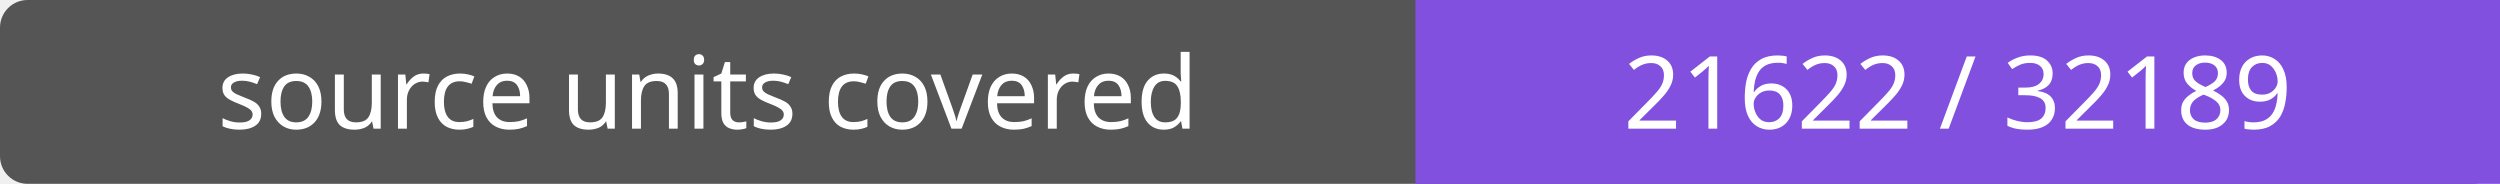
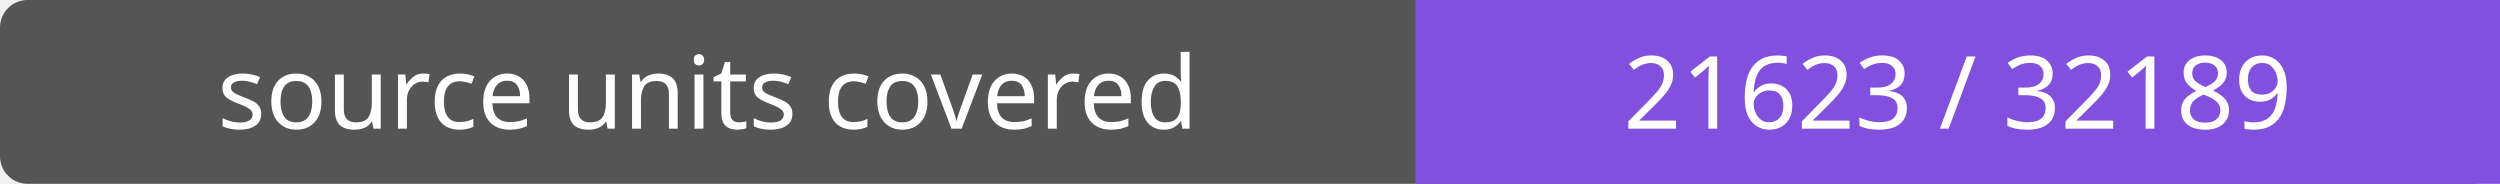
- <svg xmlns="http://www.w3.org/2000/svg" width="272" height="20" role="img" aria-label="source units covered: 21622 / 32189">
+ <svg xmlns="http://www.w3.org/2000/svg" width="272" height="20" role="img" aria-label="source units covered: 21623 / 32189">
  <rect width="272" height="20" rx="3" fill="#555" />
  <path fill="#8250df" d="M154 0h118v20H154z" />
  <g fill="#fff" text-anchor="middle" font-family="Verdana,sans-serif" font-size="11">
    <text x="77.0" y="14">source units covered</text>
-     <text x="213.0" y="14">21622 / 32189</text>
+     <text x="213.0" y="14">21623 / 32189</text>
  </g>
</svg>
